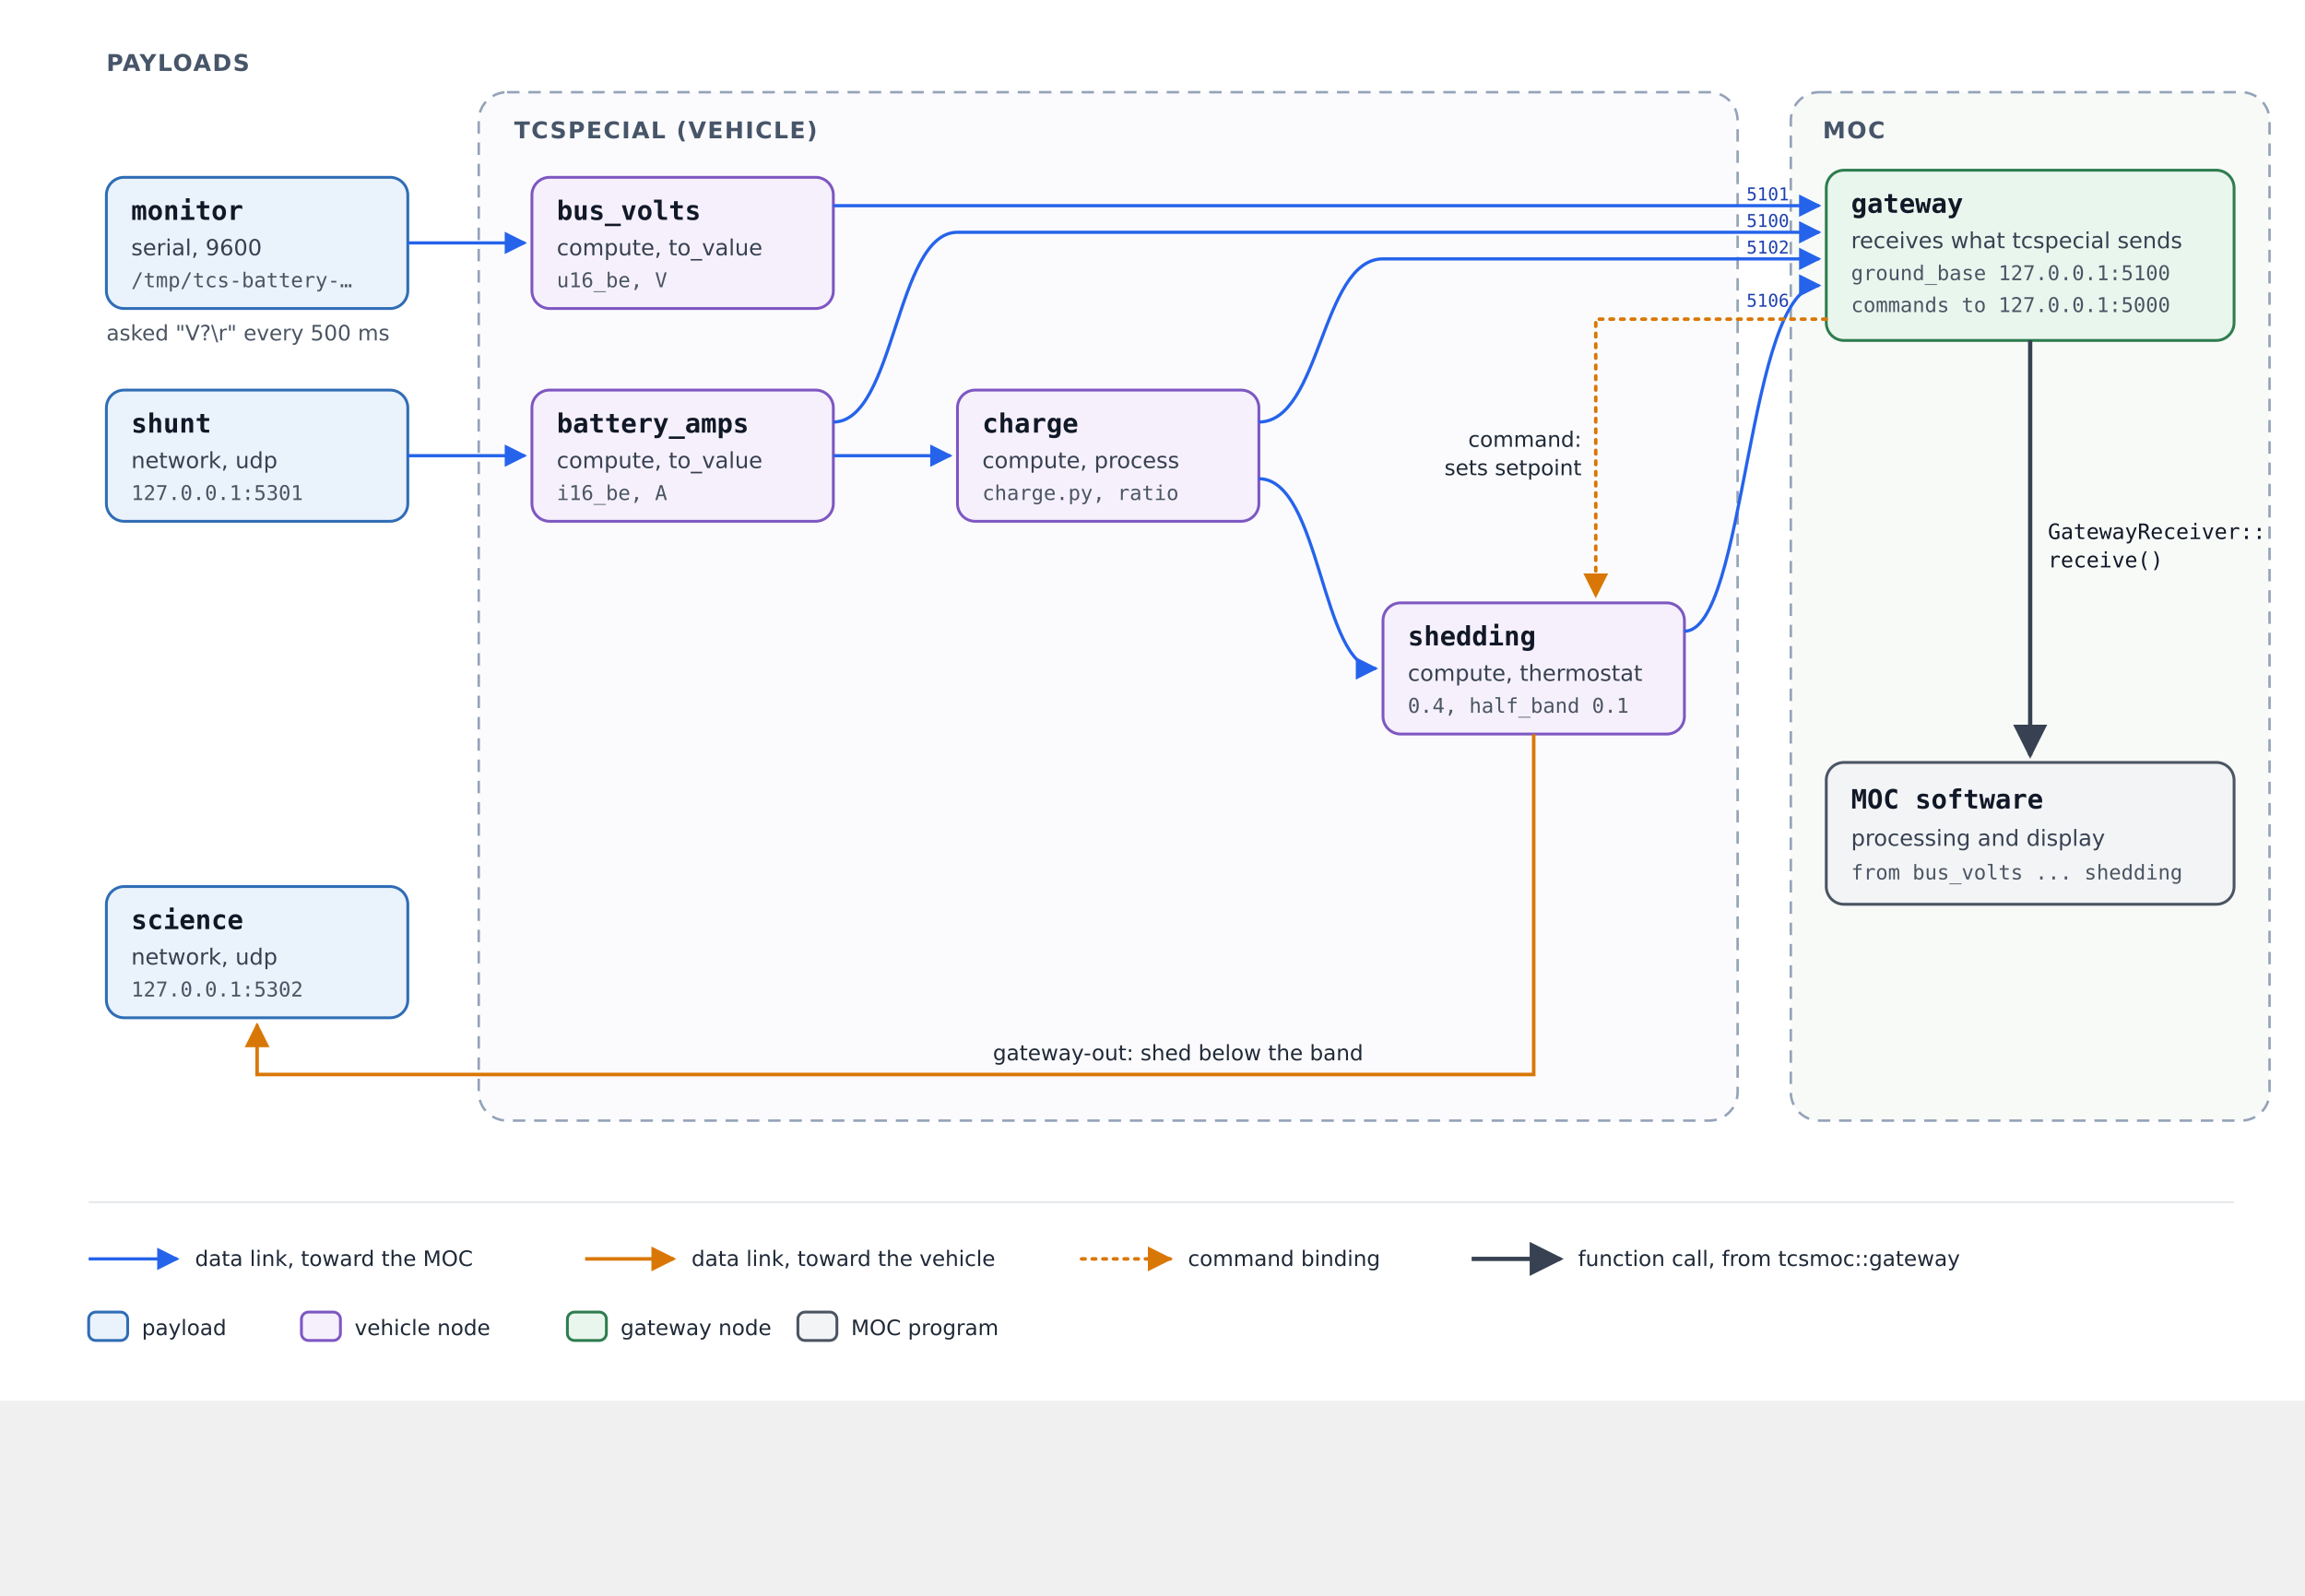
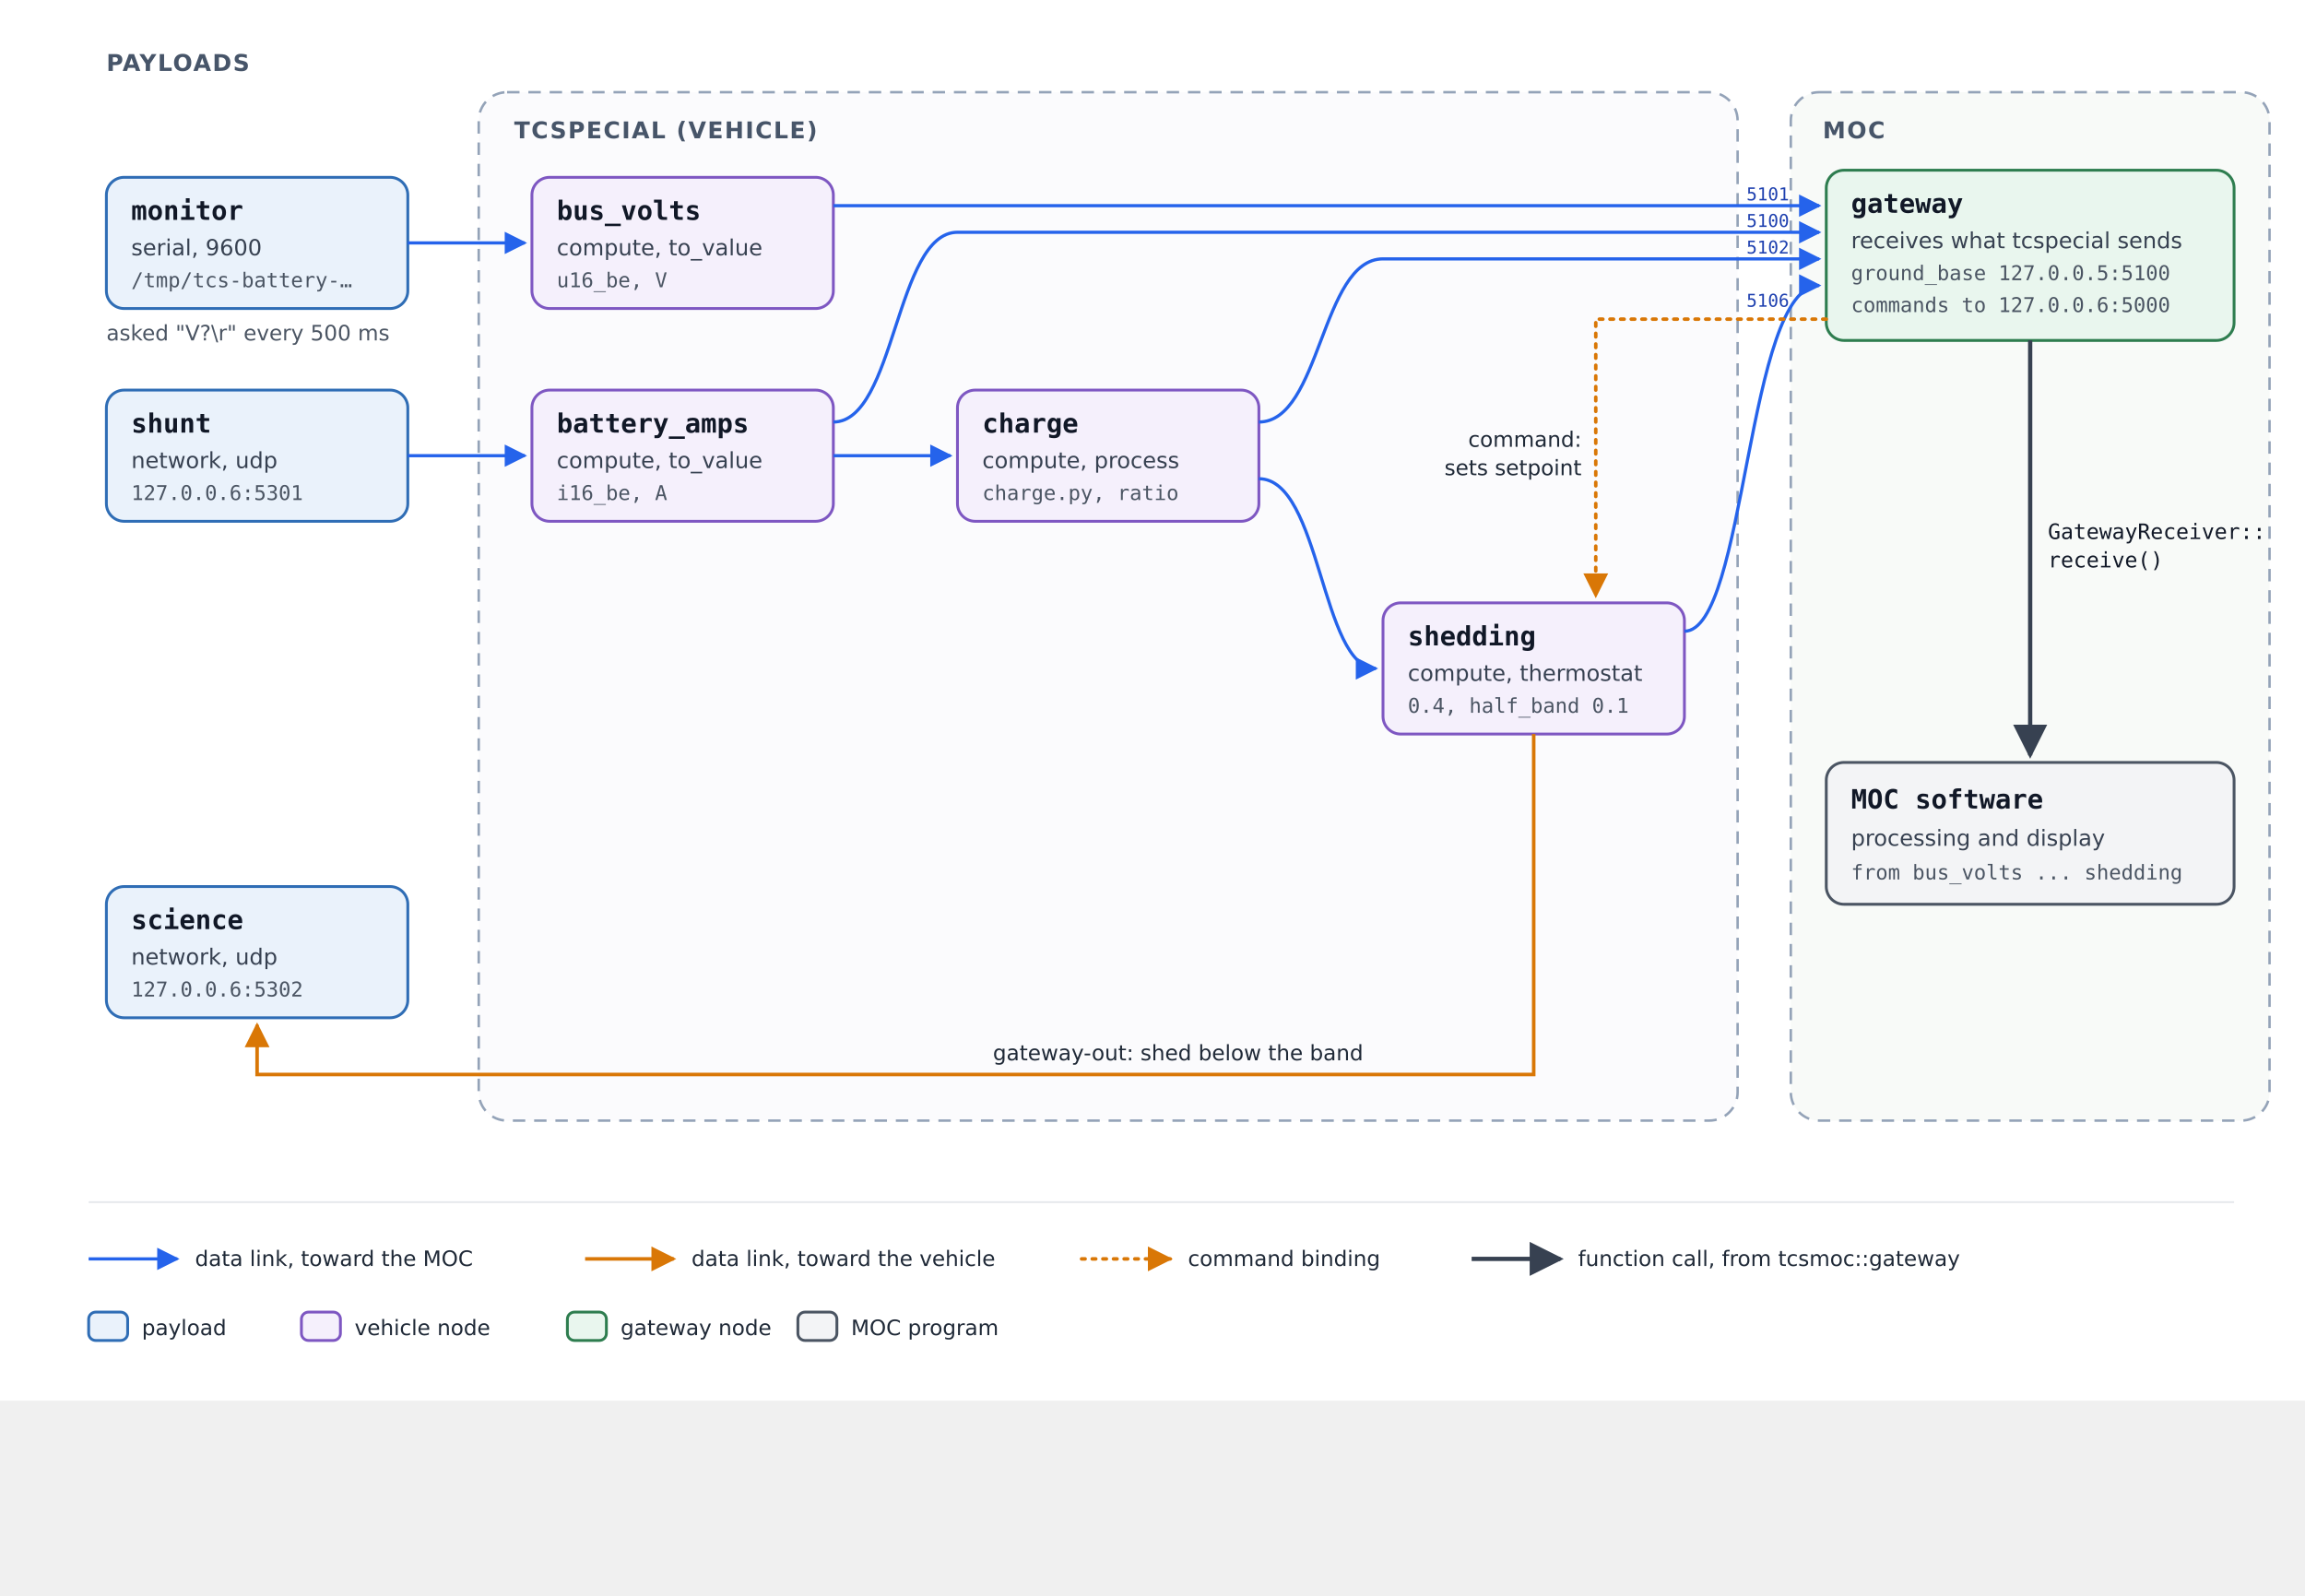
<svg xmlns="http://www.w3.org/2000/svg" width="1300" height="900" viewBox="0 0 1300 900" role="img" aria-labelledby="title desc">
  <defs>
    <style>
      text { font-family: "DejaVu Sans", Helvetica, Arial, sans-serif; fill: #111827; }
      .name { font-family: "DejaVu Sans Mono", Menlo, Consolas, monospace; font-size: 15px; font-weight: bold; }
      .kind { font-size: 12.5px; fill: #374151; }
      .detail { font-family: "DejaVu Sans Mono", Menlo, Consolas, monospace; font-size: 11.5px; fill: #4b5563; }
      .port { font-family: "DejaVu Sans Mono", Menlo, Consolas, monospace; font-size: 10.5px; fill: #6b21a8; }
      .heading { font-size: 13px; font-weight: bold; fill: #475569; letter-spacing: 0.06em; }
      .label { font-size: 12px; fill: #1f2937; }
      .note { font-size: 12px; fill: #4b5563; }
      .payload { fill: #eaf2fb; stroke: #2f6db5; stroke-width: 1.6; }
      .vehicle { fill: #f5f0fc; stroke: #7e57c2; stroke-width: 1.6; }
      .gateway { fill: #e9f6ee; stroke: #2e7d4f; stroke-width: 1.6; }
      .ground { fill: #f3f4f6; stroke: #4b5563; stroke-width: 1.6; }
      .groundside { fill: #f8faf8; stroke: #94a3b8; stroke-width: 1.4; stroke-dasharray: 7 5; }
      .call { fill: none; stroke: #374151; stroke-width: 2.4; }
      .code { font-family: "DejaVu Sans Mono", Menlo, Consolas, monospace; font-size: 12px; fill: #111827; }
      .portno { font-family: "DejaVu Sans Mono", Menlo, Consolas, monospace; font-size: 10px; fill: #1e40af; }
      .boundary { fill: #fbfbfd; stroke: #94a3b8; stroke-width: 1.4; stroke-dasharray: 7 5; }
      .group { fill: none; stroke: #64748b; stroke-width: 1.2; stroke-dasharray: 3 3; }
      .groundward { fill: none; stroke: #2563eb; stroke-width: 1.8; }
      .vehicleward { fill: none; stroke: #d97706; stroke-width: 2; }
      .command { fill: none; stroke: #d97706; stroke-width: 2; stroke-dasharray: 2 4; stroke-linecap: round; }
    </style>
    <marker id="arrow-blue" viewBox="0 0 10 10" refX="9" refY="5" markerWidth="7" markerHeight="7" orient="auto-start-reverse">
      <path d="M0,0 L10,5 L0,10 z" fill="#2563eb" />
    </marker>
    <marker id="arrow-orange" viewBox="0 0 10 10" refX="9" refY="5" markerWidth="7" markerHeight="7" orient="auto-start-reverse">
      <path d="M0,0 L10,5 L0,10 z" fill="#d97706" />
    </marker>
    <marker id="arrow-call" viewBox="0 0 10 10" refX="9" refY="5" markerWidth="8" markerHeight="8" orient="auto-start-reverse">
      <path d="M0,0 L10,5 L0,10 z" fill="#374151" />
    </marker>
  </defs>
  <rect width="1300" height="790" fill="#ffffff" />
  <text class="heading" x="60" y="40">PAYLOADS</text>
  <rect class="boundary" x="270" y="52" width="710" height="580" rx="16" />
  <text class="heading" x="290" y="78">TCSPECIAL (VEHICLE)</text>
  <rect class="payload" x="60" y="100" width="170" height="74" rx="10" />
  <text class="name" x="74" y="124">monitor</text>
  <text class="kind" x="74" y="144">serial, 9600</text>
  <text class="detail" x="74" y="162">/tmp/tcs-battery-…</text>
  <text class="note" x="60" y="192">asked "V?\r" every 500 ms</text>
  <rect class="payload" x="60" y="220" width="170" height="74" rx="10" />
  <text class="name" x="74" y="244">shunt</text>
  <text class="kind" x="74" y="264">network, udp</text>
-   <text class="detail" x="74" y="282">127.0.0.1:5301</text>
+   <text class="detail" x="74" y="282">127.0.0.6:5301</text>
  <rect class="payload" x="60" y="500" width="170" height="74" rx="10" />
  <text class="name" x="74" y="524">science</text>
  <text class="kind" x="74" y="544">network, udp</text>
-   <text class="detail" x="74" y="562">127.0.0.1:5302</text>
+   <text class="detail" x="74" y="562">127.0.0.6:5302</text>
  <rect class="vehicle" x="300" y="100" width="170" height="74" rx="10" />
  <text class="name" x="314" y="124">bus_volts</text>
  <text class="kind" x="314" y="144">compute, to_value</text>
  <text class="detail" x="314" y="162">u16_be, V</text>
  <rect class="vehicle" x="300" y="220" width="170" height="74" rx="10" />
  <text class="name" x="314" y="244">battery_amps</text>
  <text class="kind" x="314" y="264">compute, to_value</text>
  <text class="detail" x="314" y="282">i16_be, A</text>
  <rect class="vehicle" x="540" y="220" width="170" height="74" rx="10" />
  <text class="name" x="554" y="244">charge</text>
  <text class="kind" x="554" y="264">compute, process</text>
  <text class="detail" x="554" y="282">charge.py, ratio</text>
  <rect class="vehicle" x="780" y="340" width="170" height="74" rx="10" />
  <text class="name" x="794" y="364">shedding</text>
  <text class="kind" x="794" y="384">compute, thermostat</text>
  <text class="detail" x="794" y="402">0.4, half_band 0.1</text>
  <rect class="groundside" x="1010" y="52" width="270" height="580" rx="16" />
  <text class="heading" x="1028" y="78">MOC</text>
  <rect class="gateway" x="1030" y="96" width="230" height="96" rx="10" />
  <text class="name" x="1044" y="120">gateway</text>
  <text class="kind" x="1044" y="140">receives what tcspecial sends</text>
-   <text class="detail" x="1044" y="158">ground_base 127.0.0.1:5100</text>
-   <text class="detail" x="1044" y="176">commands to 127.0.0.1:5000</text>
+   <text class="detail" x="1044" y="158">ground_base 127.0.0.5:5100</text>
+   <text class="detail" x="1044" y="176">commands to 127.0.0.6:5000</text>
  <rect class="ground" x="1030" y="430" width="230" height="80" rx="10" />
  <text class="name" x="1044" y="456">MOC software</text>
  <text class="kind" x="1044" y="477">processing and display</text>
  <text class="detail" x="1044" y="496">from bus_volts ... shedding</text>
  <path class="groundward" d="M230,137 L296,137" marker-end="url(#arrow-blue)" />
  <path class="groundward" d="M230,257 L296,257" marker-end="url(#arrow-blue)" />
  <path class="groundward" d="M470,116 L1026,116" marker-end="url(#arrow-blue)" />
  <path class="groundward" d="M470,238 C505,238 505,131 540,131 L1026,131" marker-end="url(#arrow-blue)" />
  <path class="groundward" d="M710,238 C745,238 745,146 780,146 L1026,146" marker-end="url(#arrow-blue)" />
  <path class="groundward" d="M950,356 C985,356 985,161 1026,161" marker-end="url(#arrow-blue)" />
  <path class="groundward" d="M470,257 L536,257" marker-end="url(#arrow-blue)" />
  <path class="groundward" d="M710,270 C745,270 745,377 776,377" marker-end="url(#arrow-blue)" />
  <path class="vehicleward" d="M865,414 L865,606 L145,606 L145,578" marker-end="url(#arrow-orange)" />
  <text class="label" x="560" y="598">gateway-out: shed below the band</text>
  <text class="portno" x="985" y="113">5101</text>
  <text class="portno" x="985" y="128">5100</text>
  <text class="portno" x="985" y="143">5102</text>
  <text class="portno" x="985" y="173">5106</text>
  <path class="command" d="M1030,180 L900,180 L900,336" marker-end="url(#arrow-orange)" />
  <text class="label" x="892" y="252" text-anchor="end">command:</text>
  <text class="label" x="892" y="268" text-anchor="end">sets setpoint</text>
  <path class="call" d="M1145,192 L1145,426" marker-end="url(#arrow-call)" />
  <text class="code" x="1155" y="304">GatewayReceiver::</text>
  <text class="code" x="1155" y="320">receive()</text>
  <line x1="50" y1="678" x2="1260" y2="678" stroke="#e5e7eb" stroke-width="1" />
  <path class="groundward" d="M50,710 L100,710" marker-end="url(#arrow-blue)" />
  <text class="label" x="110" y="714">data link, toward the MOC</text>
  <path class="vehicleward" d="M330,710 L380,710" marker-end="url(#arrow-orange)" />
  <text class="label" x="390" y="714">data link, toward the vehicle</text>
  <path class="command" d="M610,710 L660,710" marker-end="url(#arrow-orange)" />
  <text class="label" x="670" y="714">command binding</text>
  <path class="call" d="M830,710 L880,710" marker-end="url(#arrow-call)" />
  <text class="label" x="890" y="714">function call, from tcsmoc::gateway</text>
  <rect class="payload" x="50" y="740" width="22" height="16" rx="4" />
  <text class="label" x="80" y="753">payload</text>
  <rect class="vehicle" x="170" y="740" width="22" height="16" rx="4" />
  <text class="label" x="200" y="753">vehicle node</text>
  <rect class="gateway" x="320" y="740" width="22" height="16" rx="4" />
  <text class="label" x="350" y="753">gateway node</text>
  <rect class="ground" x="450" y="740" width="22" height="16" rx="4" />
  <text class="label" x="480" y="753">MOC program</text>
</svg>
